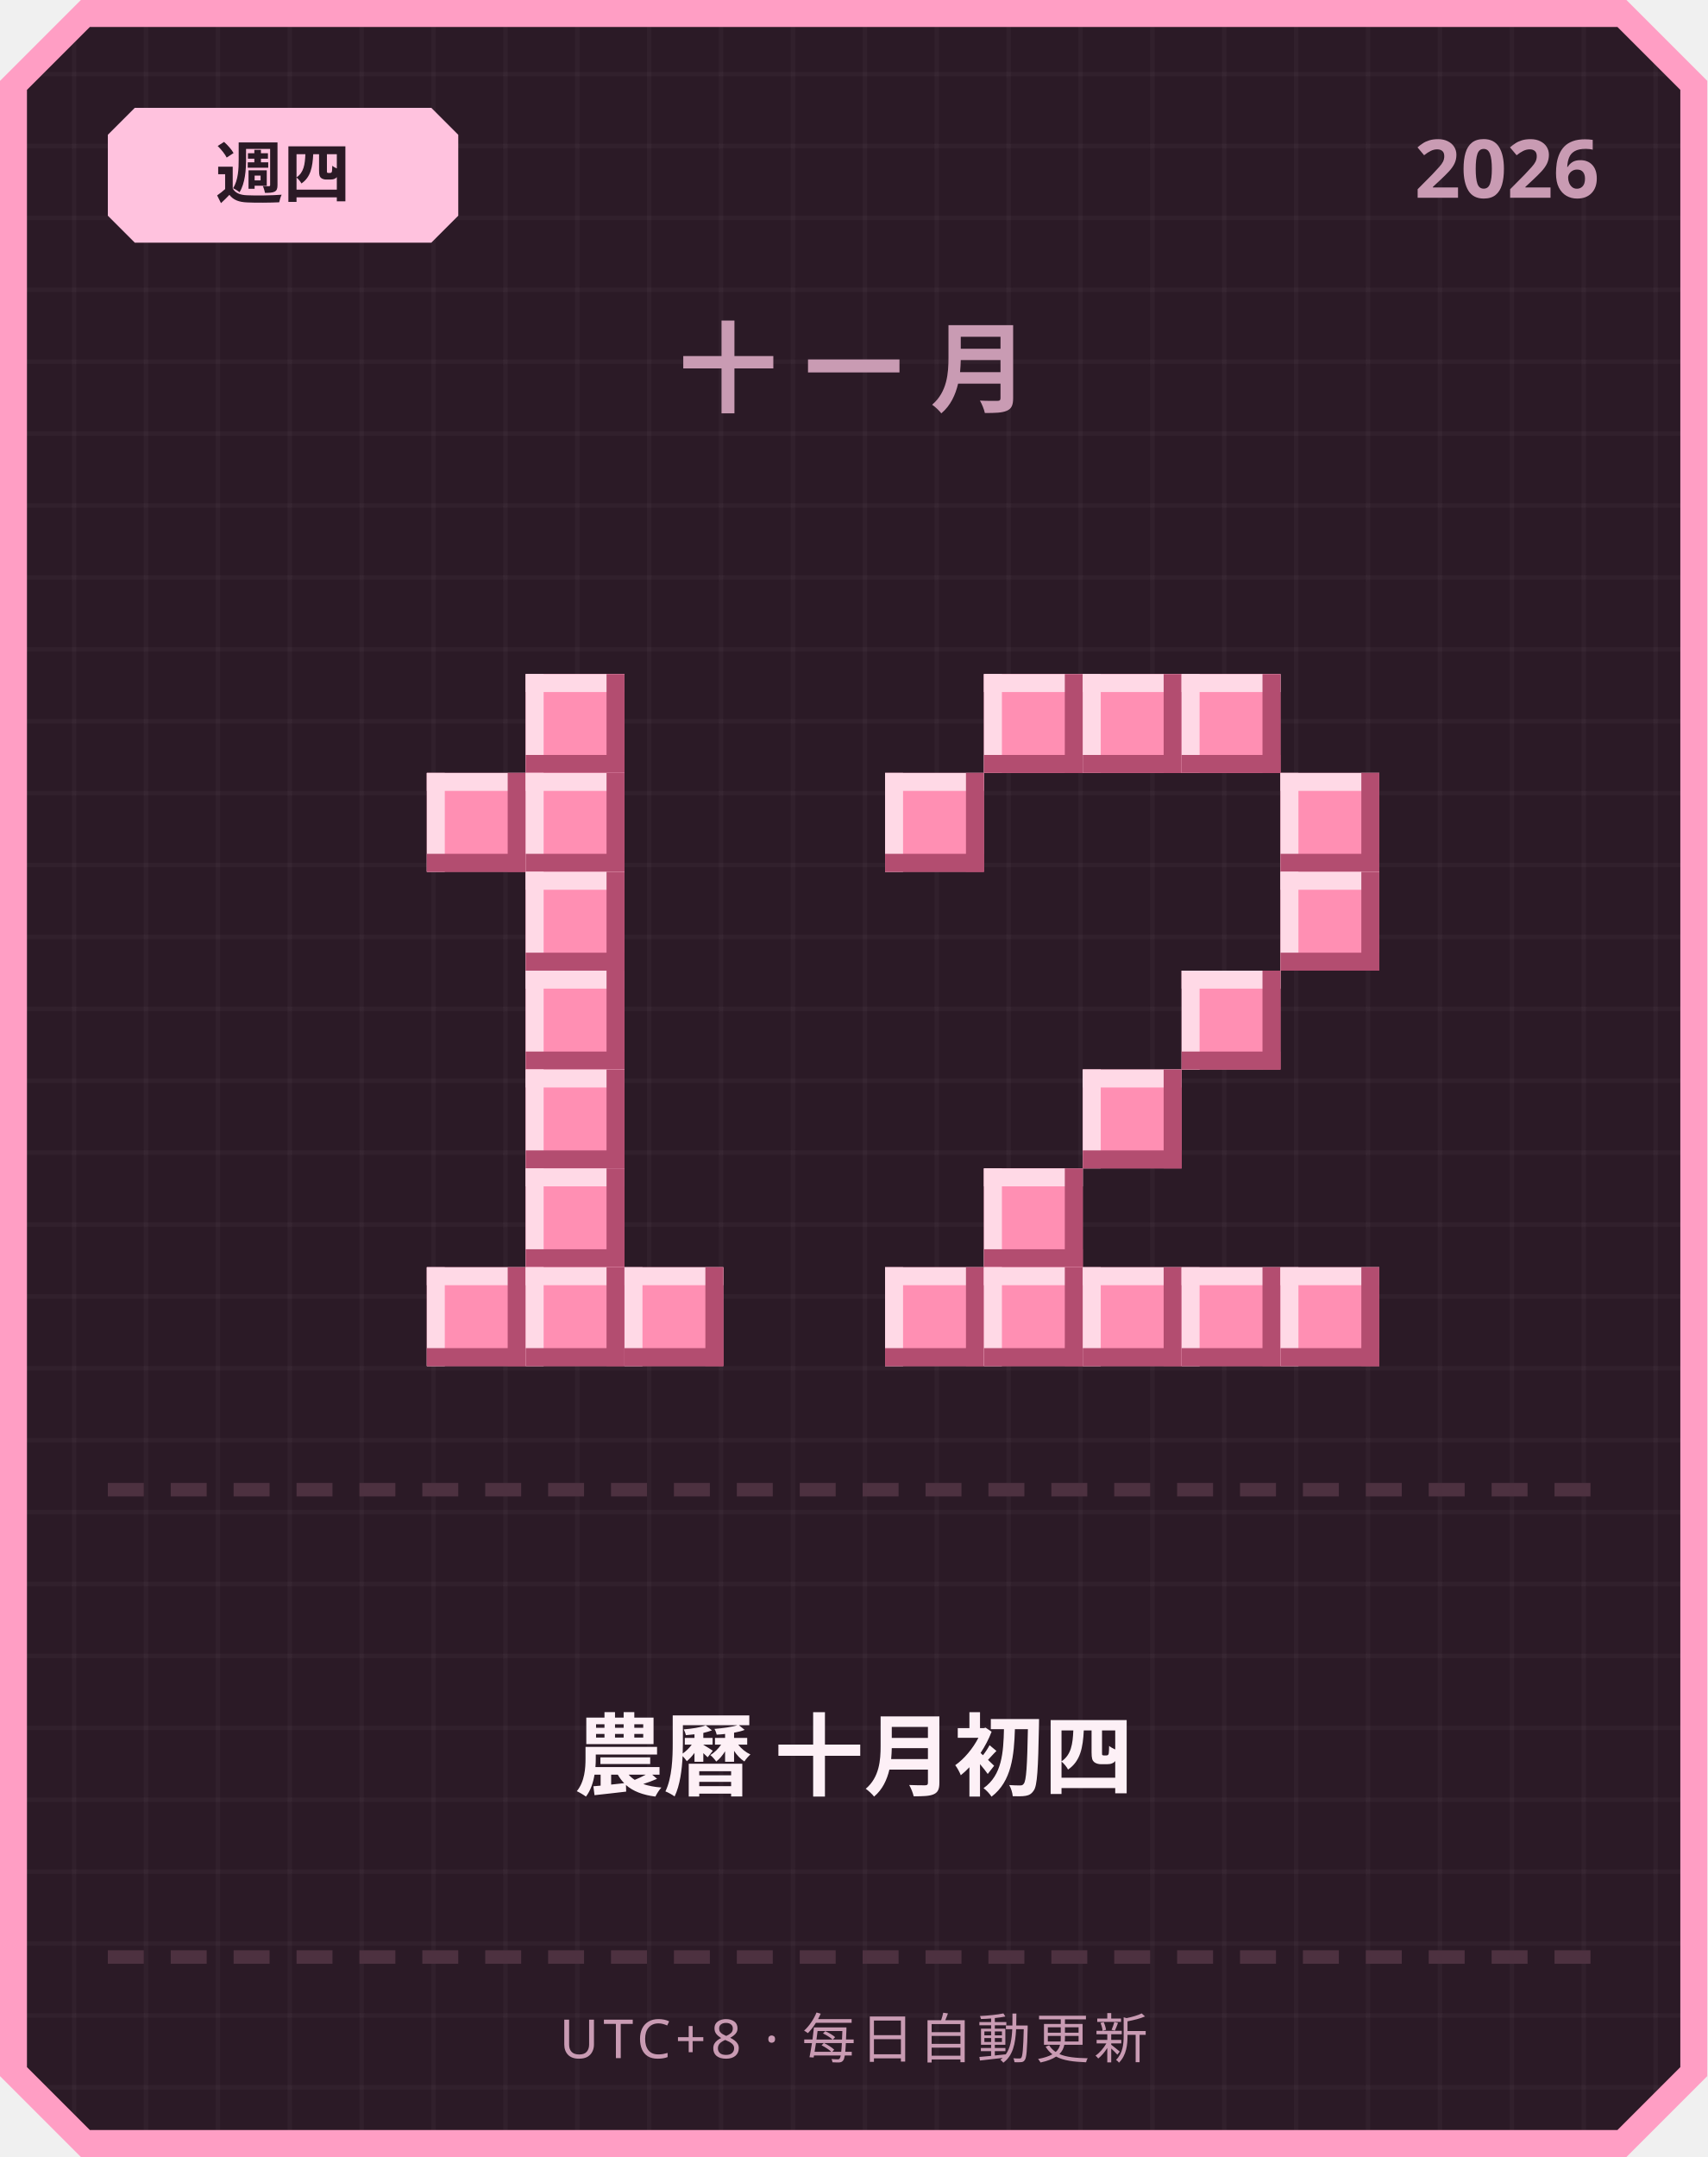
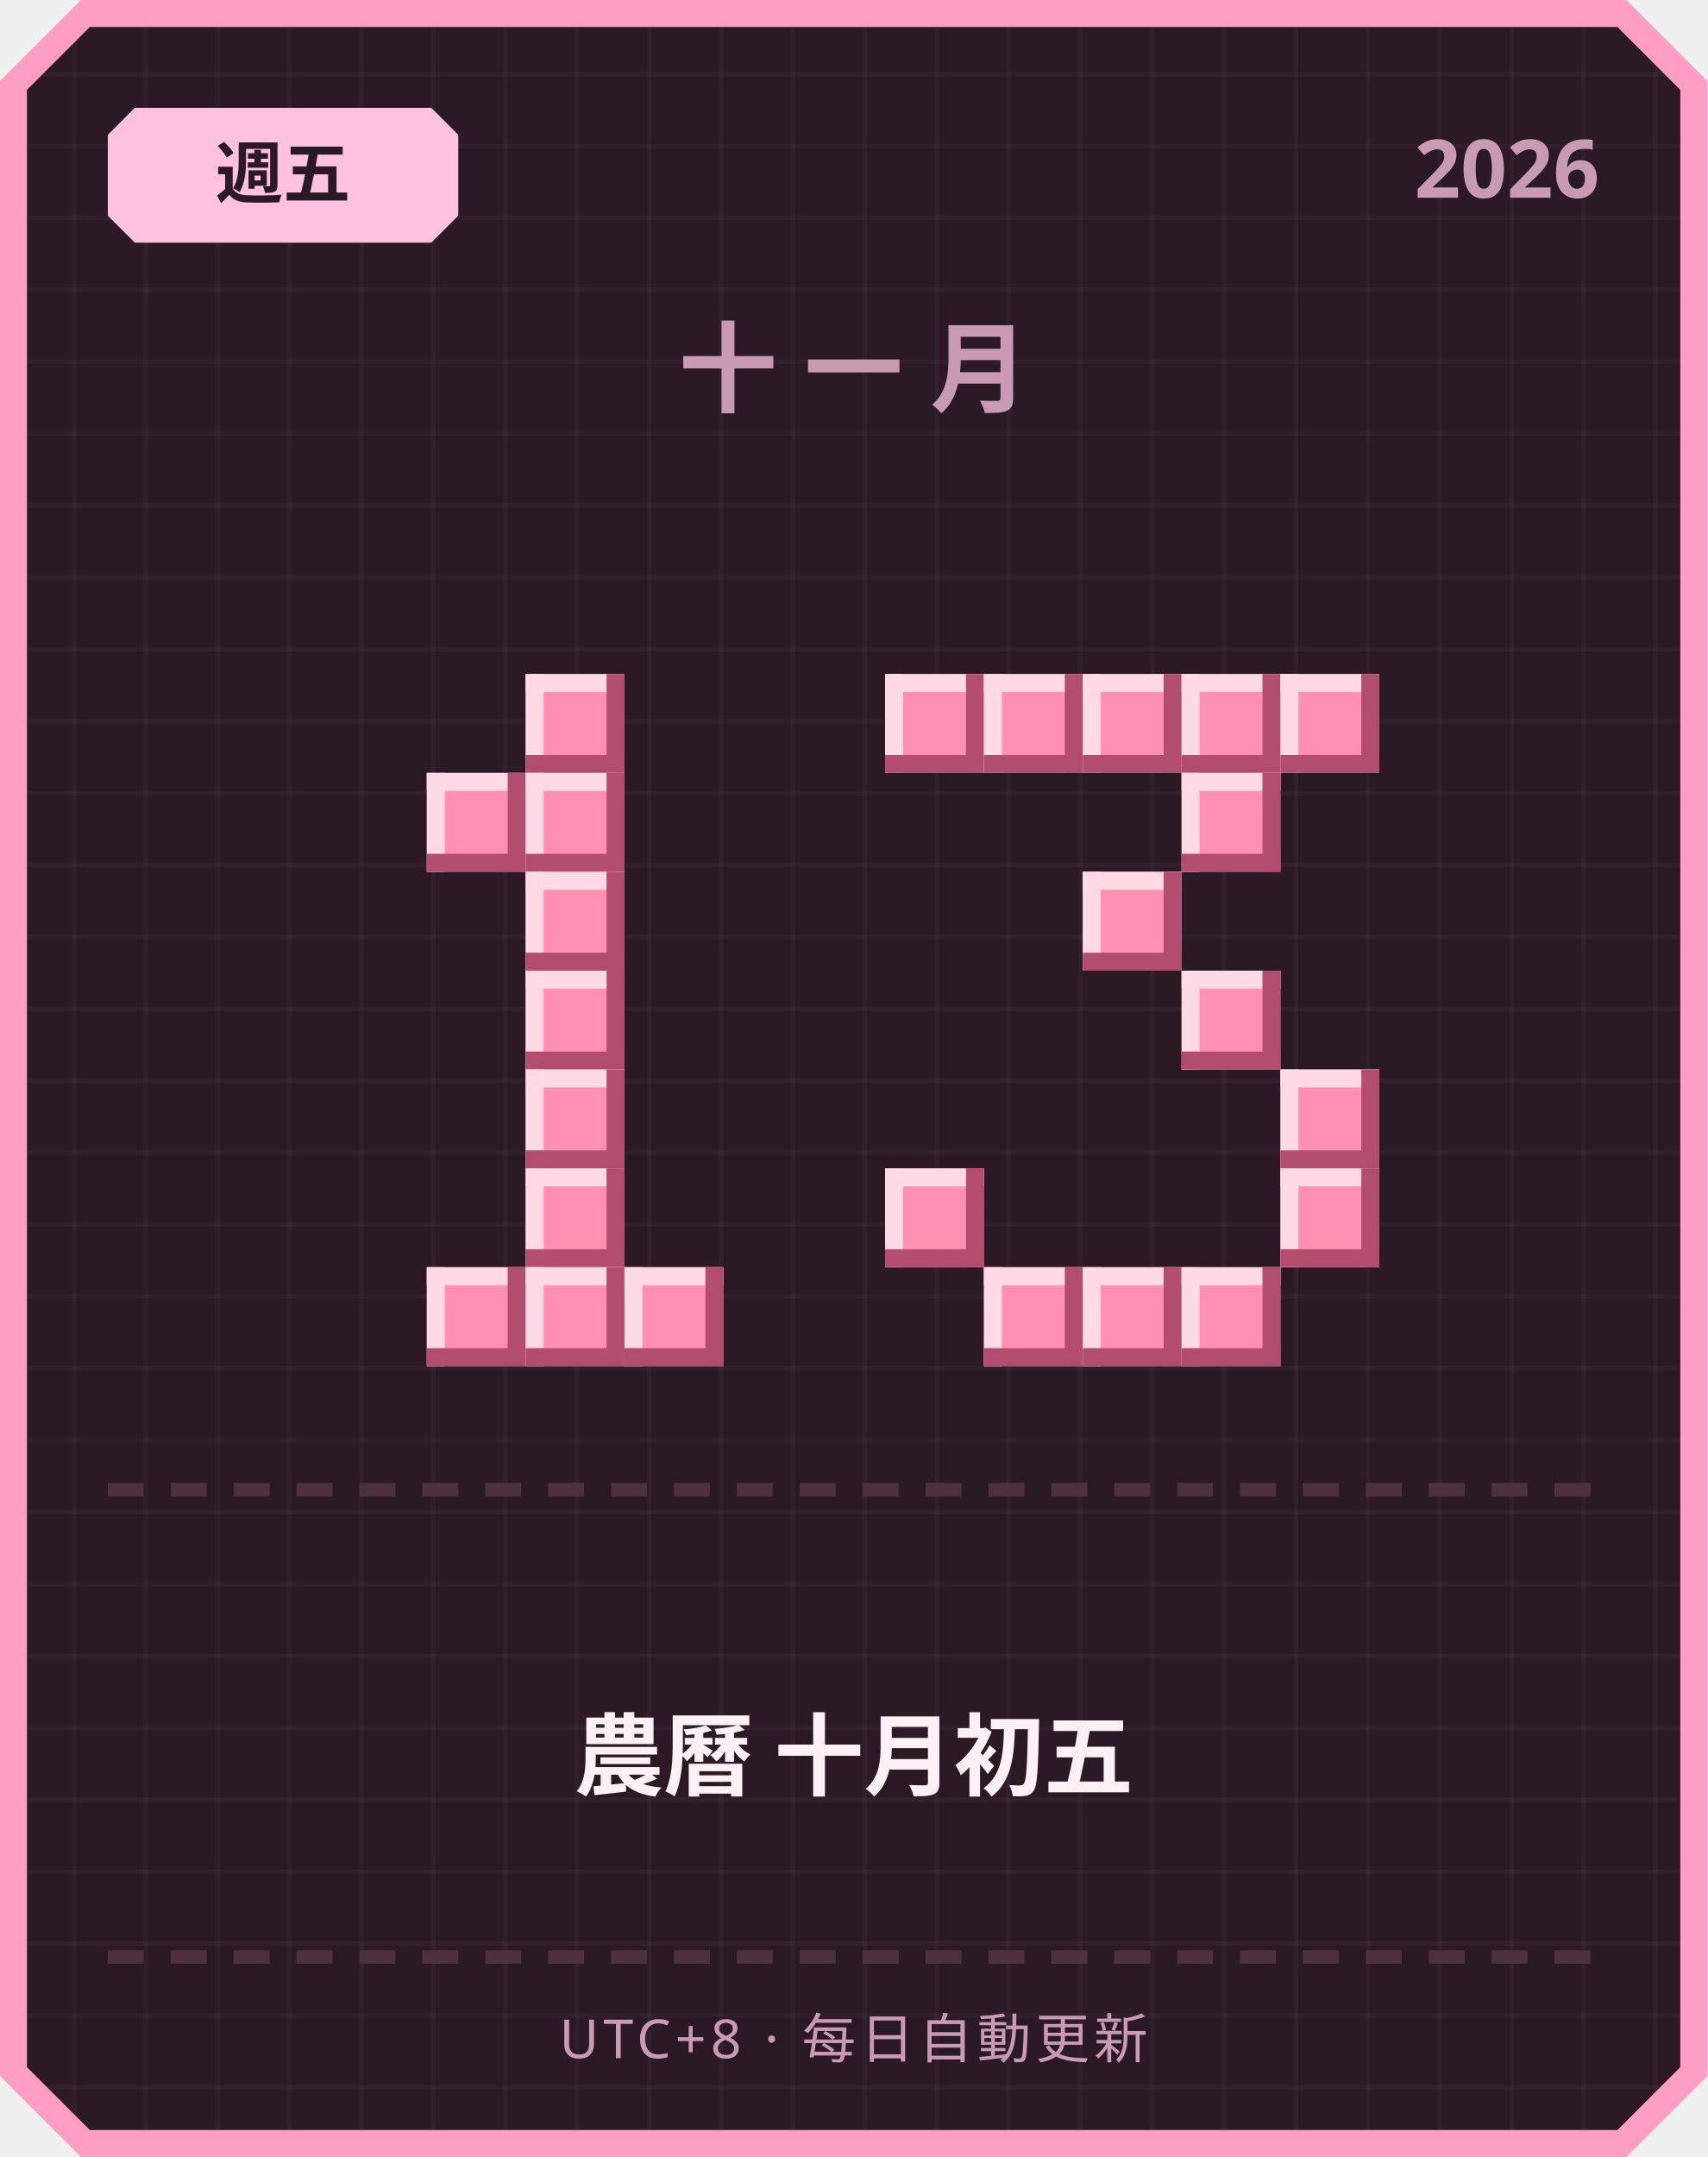
<svg xmlns="http://www.w3.org/2000/svg" width="380" height="480" viewBox="0 0 380 480">
  <defs>
    <pattern id="grid" width="16" height="16" patternUnits="userSpaceOnUse">
      <rect width="16" height="16" fill="#2b1a26" />
      <rect width="1" height="16" fill="#ffffff" opacity="0.03" />
      <rect width="16" height="1" fill="#ffffff" opacity="0.03" />
    </pattern>
  </defs>
  <path d="M 18,0 L 362,0 L 380,18 L 380,462 L 362,480 L 18,480 L 0,462 L 0,18 Z" fill="#ff9ec4" />
  <path d="M 20,6 L 360,6 L 374,20 L 374,460 L 360,474 L 20,474 L 6,460 L 6,20 Z" fill="url(#grid)" />
  <path d="M 30,24 L 96,24 L 102,30 L 102,48 L 96,54 L 30,54 L 24,48 L 24,30 Z" fill="#ffc2de" />
-   <text x="63" y="44" text-anchor="middle" font-family="'Segoe UI', sans-serif" font-size="15" font-weight="700" fill="#2b1a26">週四</text>
+   <text x="63" y="44" text-anchor="middle" font-family="'Segoe UI', sans-serif" font-size="15" font-weight="700" fill="#2b1a26">週五</text>
  <text x="356" y="44" text-anchor="end" font-family="'Segoe UI', sans-serif" font-size="18" font-weight="700" fill="#c99bb3">2026</text>
  <text x="190" y="90" text-anchor="middle" font-family="'Segoe UI', sans-serif" font-size="22" font-weight="700" letter-spacing="6" fill="#c99bb3">十一月</text>
  <rect x="117" y="150" width="22" height="22" fill="#ff8fb3" />
  <rect x="117" y="150" width="22" height="4" fill="#ffd9e6" />
  <rect x="117" y="150" width="4" height="22" fill="#ffd9e6" />
  <rect x="117" y="168" width="22" height="4" fill="#b34d70" />
  <rect x="135" y="150" width="4" height="22" fill="#b34d70" />
  <rect x="95" y="172" width="22" height="22" fill="#ff8fb3" />
  <rect x="95" y="172" width="22" height="4" fill="#ffd9e6" />
  <rect x="95" y="172" width="4" height="22" fill="#ffd9e6" />
  <rect x="95" y="190" width="22" height="4" fill="#b34d70" />
  <rect x="113" y="172" width="4" height="22" fill="#b34d70" />
  <rect x="117" y="172" width="22" height="22" fill="#ff8fb3" />
  <rect x="117" y="172" width="22" height="4" fill="#ffd9e6" />
  <rect x="117" y="172" width="4" height="22" fill="#ffd9e6" />
  <rect x="117" y="190" width="22" height="4" fill="#b34d70" />
  <rect x="135" y="172" width="4" height="22" fill="#b34d70" />
  <rect x="117" y="194" width="22" height="22" fill="#ff8fb3" />
  <rect x="117" y="194" width="22" height="4" fill="#ffd9e6" />
  <rect x="117" y="194" width="4" height="22" fill="#ffd9e6" />
  <rect x="117" y="212" width="22" height="4" fill="#b34d70" />
  <rect x="135" y="194" width="4" height="22" fill="#b34d70" />
  <rect x="117" y="216" width="22" height="22" fill="#ff8fb3" />
  <rect x="117" y="216" width="22" height="4" fill="#ffd9e6" />
  <rect x="117" y="216" width="4" height="22" fill="#ffd9e6" />
  <rect x="117" y="234" width="22" height="4" fill="#b34d70" />
  <rect x="135" y="216" width="4" height="22" fill="#b34d70" />
  <rect x="117" y="238" width="22" height="22" fill="#ff8fb3" />
  <rect x="117" y="238" width="22" height="4" fill="#ffd9e6" />
  <rect x="117" y="238" width="4" height="22" fill="#ffd9e6" />
  <rect x="117" y="256" width="22" height="4" fill="#b34d70" />
  <rect x="135" y="238" width="4" height="22" fill="#b34d70" />
  <rect x="117" y="260" width="22" height="22" fill="#ff8fb3" />
  <rect x="117" y="260" width="22" height="4" fill="#ffd9e6" />
  <rect x="117" y="260" width="4" height="22" fill="#ffd9e6" />
  <rect x="117" y="278" width="22" height="4" fill="#b34d70" />
  <rect x="135" y="260" width="4" height="22" fill="#b34d70" />
  <rect x="95" y="282" width="22" height="22" fill="#ff8fb3" />
  <rect x="95" y="282" width="22" height="4" fill="#ffd9e6" />
  <rect x="95" y="282" width="4" height="22" fill="#ffd9e6" />
  <rect x="95" y="300" width="22" height="4" fill="#b34d70" />
  <rect x="113" y="282" width="4" height="22" fill="#b34d70" />
  <rect x="117" y="282" width="22" height="22" fill="#ff8fb3" />
  <rect x="117" y="282" width="22" height="4" fill="#ffd9e6" />
  <rect x="117" y="282" width="4" height="22" fill="#ffd9e6" />
  <rect x="117" y="300" width="22" height="4" fill="#b34d70" />
  <rect x="135" y="282" width="4" height="22" fill="#b34d70" />
  <rect x="139" y="282" width="22" height="22" fill="#ff8fb3" />
  <rect x="139" y="282" width="22" height="4" fill="#ffd9e6" />
  <rect x="139" y="282" width="4" height="22" fill="#ffd9e6" />
  <rect x="139" y="300" width="22" height="4" fill="#b34d70" />
  <rect x="157" y="282" width="4" height="22" fill="#b34d70" />
+   <rect x="197" y="150" width="22" height="22" fill="#ff8fb3" />
+   <rect x="197" y="150" width="22" height="4" fill="#ffd9e6" />
+   <rect x="197" y="150" width="4" height="22" fill="#ffd9e6" />
+   <rect x="197" y="168" width="22" height="4" fill="#b34d70" />
+   <rect x="215" y="150" width="4" height="22" fill="#b34d70" />
  <rect x="219" y="150" width="22" height="22" fill="#ff8fb3" />
  <rect x="219" y="150" width="22" height="4" fill="#ffd9e6" />
  <rect x="219" y="150" width="4" height="22" fill="#ffd9e6" />
  <rect x="219" y="168" width="22" height="4" fill="#b34d70" />
  <rect x="237" y="150" width="4" height="22" fill="#b34d70" />
  <rect x="241" y="150" width="22" height="22" fill="#ff8fb3" />
  <rect x="241" y="150" width="22" height="4" fill="#ffd9e6" />
  <rect x="241" y="150" width="4" height="22" fill="#ffd9e6" />
  <rect x="241" y="168" width="22" height="4" fill="#b34d70" />
  <rect x="259" y="150" width="4" height="22" fill="#b34d70" />
  <rect x="263" y="150" width="22" height="22" fill="#ff8fb3" />
  <rect x="263" y="150" width="22" height="4" fill="#ffd9e6" />
  <rect x="263" y="150" width="4" height="22" fill="#ffd9e6" />
  <rect x="263" y="168" width="22" height="4" fill="#b34d70" />
  <rect x="281" y="150" width="4" height="22" fill="#b34d70" />
-   <rect x="197" y="172" width="22" height="22" fill="#ff8fb3" />
-   <rect x="197" y="172" width="22" height="4" fill="#ffd9e6" />
-   <rect x="197" y="172" width="4" height="22" fill="#ffd9e6" />
-   <rect x="197" y="190" width="22" height="4" fill="#b34d70" />
-   <rect x="215" y="172" width="4" height="22" fill="#b34d70" />
-   <rect x="285" y="172" width="22" height="22" fill="#ff8fb3" />
-   <rect x="285" y="172" width="22" height="4" fill="#ffd9e6" />
-   <rect x="285" y="172" width="4" height="22" fill="#ffd9e6" />
-   <rect x="285" y="190" width="22" height="4" fill="#b34d70" />
-   <rect x="303" y="172" width="4" height="22" fill="#b34d70" />
-   <rect x="285" y="194" width="22" height="22" fill="#ff8fb3" />
-   <rect x="285" y="194" width="22" height="4" fill="#ffd9e6" />
-   <rect x="285" y="194" width="4" height="22" fill="#ffd9e6" />
-   <rect x="285" y="212" width="22" height="4" fill="#b34d70" />
-   <rect x="303" y="194" width="4" height="22" fill="#b34d70" />
+   <rect x="285" y="150" width="22" height="22" fill="#ff8fb3" />
+   <rect x="285" y="150" width="22" height="4" fill="#ffd9e6" />
+   <rect x="285" y="150" width="4" height="22" fill="#ffd9e6" />
+   <rect x="285" y="168" width="22" height="4" fill="#b34d70" />
+   <rect x="303" y="150" width="4" height="22" fill="#b34d70" />
+   <rect x="263" y="172" width="22" height="22" fill="#ff8fb3" />
+   <rect x="263" y="172" width="22" height="4" fill="#ffd9e6" />
+   <rect x="263" y="172" width="4" height="22" fill="#ffd9e6" />
+   <rect x="263" y="190" width="22" height="4" fill="#b34d70" />
+   <rect x="281" y="172" width="4" height="22" fill="#b34d70" />
+   <rect x="241" y="194" width="22" height="22" fill="#ff8fb3" />
+   <rect x="241" y="194" width="22" height="4" fill="#ffd9e6" />
+   <rect x="241" y="194" width="4" height="22" fill="#ffd9e6" />
+   <rect x="241" y="212" width="22" height="4" fill="#b34d70" />
+   <rect x="259" y="194" width="4" height="22" fill="#b34d70" />
  <rect x="263" y="216" width="22" height="22" fill="#ff8fb3" />
  <rect x="263" y="216" width="22" height="4" fill="#ffd9e6" />
  <rect x="263" y="216" width="4" height="22" fill="#ffd9e6" />
  <rect x="263" y="234" width="22" height="4" fill="#b34d70" />
  <rect x="281" y="216" width="4" height="22" fill="#b34d70" />
-   <rect x="241" y="238" width="22" height="22" fill="#ff8fb3" />
-   <rect x="241" y="238" width="22" height="4" fill="#ffd9e6" />
-   <rect x="241" y="238" width="4" height="22" fill="#ffd9e6" />
-   <rect x="241" y="256" width="22" height="4" fill="#b34d70" />
-   <rect x="259" y="238" width="4" height="22" fill="#b34d70" />
-   <rect x="219" y="260" width="22" height="22" fill="#ff8fb3" />
-   <rect x="219" y="260" width="22" height="4" fill="#ffd9e6" />
-   <rect x="219" y="260" width="4" height="22" fill="#ffd9e6" />
-   <rect x="219" y="278" width="22" height="4" fill="#b34d70" />
-   <rect x="237" y="260" width="4" height="22" fill="#b34d70" />
-   <rect x="197" y="282" width="22" height="22" fill="#ff8fb3" />
-   <rect x="197" y="282" width="22" height="4" fill="#ffd9e6" />
-   <rect x="197" y="282" width="4" height="22" fill="#ffd9e6" />
-   <rect x="197" y="300" width="22" height="4" fill="#b34d70" />
-   <rect x="215" y="282" width="4" height="22" fill="#b34d70" />
+   <rect x="285" y="238" width="22" height="22" fill="#ff8fb3" />
+   <rect x="285" y="238" width="22" height="4" fill="#ffd9e6" />
+   <rect x="285" y="238" width="4" height="22" fill="#ffd9e6" />
+   <rect x="285" y="256" width="22" height="4" fill="#b34d70" />
+   <rect x="303" y="238" width="4" height="22" fill="#b34d70" />
+   <rect x="197" y="260" width="22" height="22" fill="#ff8fb3" />
+   <rect x="197" y="260" width="22" height="4" fill="#ffd9e6" />
+   <rect x="197" y="260" width="4" height="22" fill="#ffd9e6" />
+   <rect x="197" y="278" width="22" height="4" fill="#b34d70" />
+   <rect x="215" y="260" width="4" height="22" fill="#b34d70" />
+   <rect x="285" y="260" width="22" height="22" fill="#ff8fb3" />
+   <rect x="285" y="260" width="22" height="4" fill="#ffd9e6" />
+   <rect x="285" y="260" width="4" height="22" fill="#ffd9e6" />
+   <rect x="285" y="278" width="22" height="4" fill="#b34d70" />
+   <rect x="303" y="260" width="4" height="22" fill="#b34d70" />
  <rect x="219" y="282" width="22" height="22" fill="#ff8fb3" />
  <rect x="219" y="282" width="22" height="4" fill="#ffd9e6" />
  <rect x="219" y="282" width="4" height="22" fill="#ffd9e6" />
  <rect x="219" y="300" width="22" height="4" fill="#b34d70" />
  <rect x="237" y="282" width="4" height="22" fill="#b34d70" />
  <rect x="241" y="282" width="22" height="22" fill="#ff8fb3" />
  <rect x="241" y="282" width="22" height="4" fill="#ffd9e6" />
  <rect x="241" y="282" width="4" height="22" fill="#ffd9e6" />
  <rect x="241" y="300" width="22" height="4" fill="#b34d70" />
  <rect x="259" y="282" width="4" height="22" fill="#b34d70" />
  <rect x="263" y="282" width="22" height="22" fill="#ff8fb3" />
  <rect x="263" y="282" width="22" height="4" fill="#ffd9e6" />
  <rect x="263" y="282" width="4" height="22" fill="#ffd9e6" />
  <rect x="263" y="300" width="22" height="4" fill="#b34d70" />
  <rect x="281" y="282" width="4" height="22" fill="#b34d70" />
-   <rect x="285" y="282" width="22" height="22" fill="#ff8fb3" />
-   <rect x="285" y="282" width="22" height="4" fill="#ffd9e6" />
-   <rect x="285" y="282" width="4" height="22" fill="#ffd9e6" />
-   <rect x="285" y="300" width="22" height="4" fill="#b34d70" />
-   <rect x="303" y="282" width="4" height="22" fill="#b34d70" />
  <rect x="24" y="330" width="8" height="3" fill="#4d3140" />
  <rect x="38" y="330" width="8" height="3" fill="#4d3140" />
  <rect x="52" y="330" width="8" height="3" fill="#4d3140" />
  <rect x="66" y="330" width="8" height="3" fill="#4d3140" />
  <rect x="80" y="330" width="8" height="3" fill="#4d3140" />
  <rect x="94" y="330" width="8" height="3" fill="#4d3140" />
  <rect x="108" y="330" width="8" height="3" fill="#4d3140" />
  <rect x="122" y="330" width="8" height="3" fill="#4d3140" />
  <rect x="136" y="330" width="8" height="3" fill="#4d3140" />
  <rect x="150" y="330" width="8" height="3" fill="#4d3140" />
  <rect x="164" y="330" width="8" height="3" fill="#4d3140" />
  <rect x="178" y="330" width="8" height="3" fill="#4d3140" />
  <rect x="192" y="330" width="8" height="3" fill="#4d3140" />
  <rect x="206" y="330" width="8" height="3" fill="#4d3140" />
  <rect x="220" y="330" width="8" height="3" fill="#4d3140" />
  <rect x="234" y="330" width="8" height="3" fill="#4d3140" />
  <rect x="248" y="330" width="8" height="3" fill="#4d3140" />
  <rect x="262" y="330" width="8" height="3" fill="#4d3140" />
  <rect x="276" y="330" width="8" height="3" fill="#4d3140" />
  <rect x="290" y="330" width="8" height="3" fill="#4d3140" />
  <rect x="304" y="330" width="8" height="3" fill="#4d3140" />
  <rect x="318" y="330" width="8" height="3" fill="#4d3140" />
  <rect x="332" y="330" width="8" height="3" fill="#4d3140" />
  <rect x="346" y="330" width="8" height="3" fill="#4d3140" />
-   <text x="190" y="398" text-anchor="middle" font-family="'Segoe UI', 'Microsoft JhengHei', sans-serif" font-size="20" font-weight="700" fill="#fdf0f6">農曆 十月初四</text>
+   <text x="190" y="398" text-anchor="middle" font-family="'Segoe UI', 'Microsoft JhengHei', sans-serif" font-size="20" font-weight="700" fill="#fdf0f6">農曆 十月初五</text>
  <rect x="24" y="434" width="8" height="3" fill="#4d3140" />
  <rect x="38" y="434" width="8" height="3" fill="#4d3140" />
  <rect x="52" y="434" width="8" height="3" fill="#4d3140" />
  <rect x="66" y="434" width="8" height="3" fill="#4d3140" />
  <rect x="80" y="434" width="8" height="3" fill="#4d3140" />
  <rect x="94" y="434" width="8" height="3" fill="#4d3140" />
  <rect x="108" y="434" width="8" height="3" fill="#4d3140" />
  <rect x="122" y="434" width="8" height="3" fill="#4d3140" />
  <rect x="136" y="434" width="8" height="3" fill="#4d3140" />
  <rect x="150" y="434" width="8" height="3" fill="#4d3140" />
  <rect x="164" y="434" width="8" height="3" fill="#4d3140" />
  <rect x="178" y="434" width="8" height="3" fill="#4d3140" />
  <rect x="192" y="434" width="8" height="3" fill="#4d3140" />
  <rect x="206" y="434" width="8" height="3" fill="#4d3140" />
  <rect x="220" y="434" width="8" height="3" fill="#4d3140" />
  <rect x="234" y="434" width="8" height="3" fill="#4d3140" />
  <rect x="248" y="434" width="8" height="3" fill="#4d3140" />
  <rect x="262" y="434" width="8" height="3" fill="#4d3140" />
  <rect x="276" y="434" width="8" height="3" fill="#4d3140" />
  <rect x="290" y="434" width="8" height="3" fill="#4d3140" />
  <rect x="304" y="434" width="8" height="3" fill="#4d3140" />
  <rect x="318" y="434" width="8" height="3" fill="#4d3140" />
  <rect x="332" y="434" width="8" height="3" fill="#4d3140" />
  <rect x="346" y="434" width="8" height="3" fill="#4d3140" />
  <text x="190" y="458" text-anchor="middle" font-family="'Segoe UI', sans-serif" font-size="12" letter-spacing="1" fill="#c99bb3">UTC+8 · 每日自動更新</text>
</svg>
